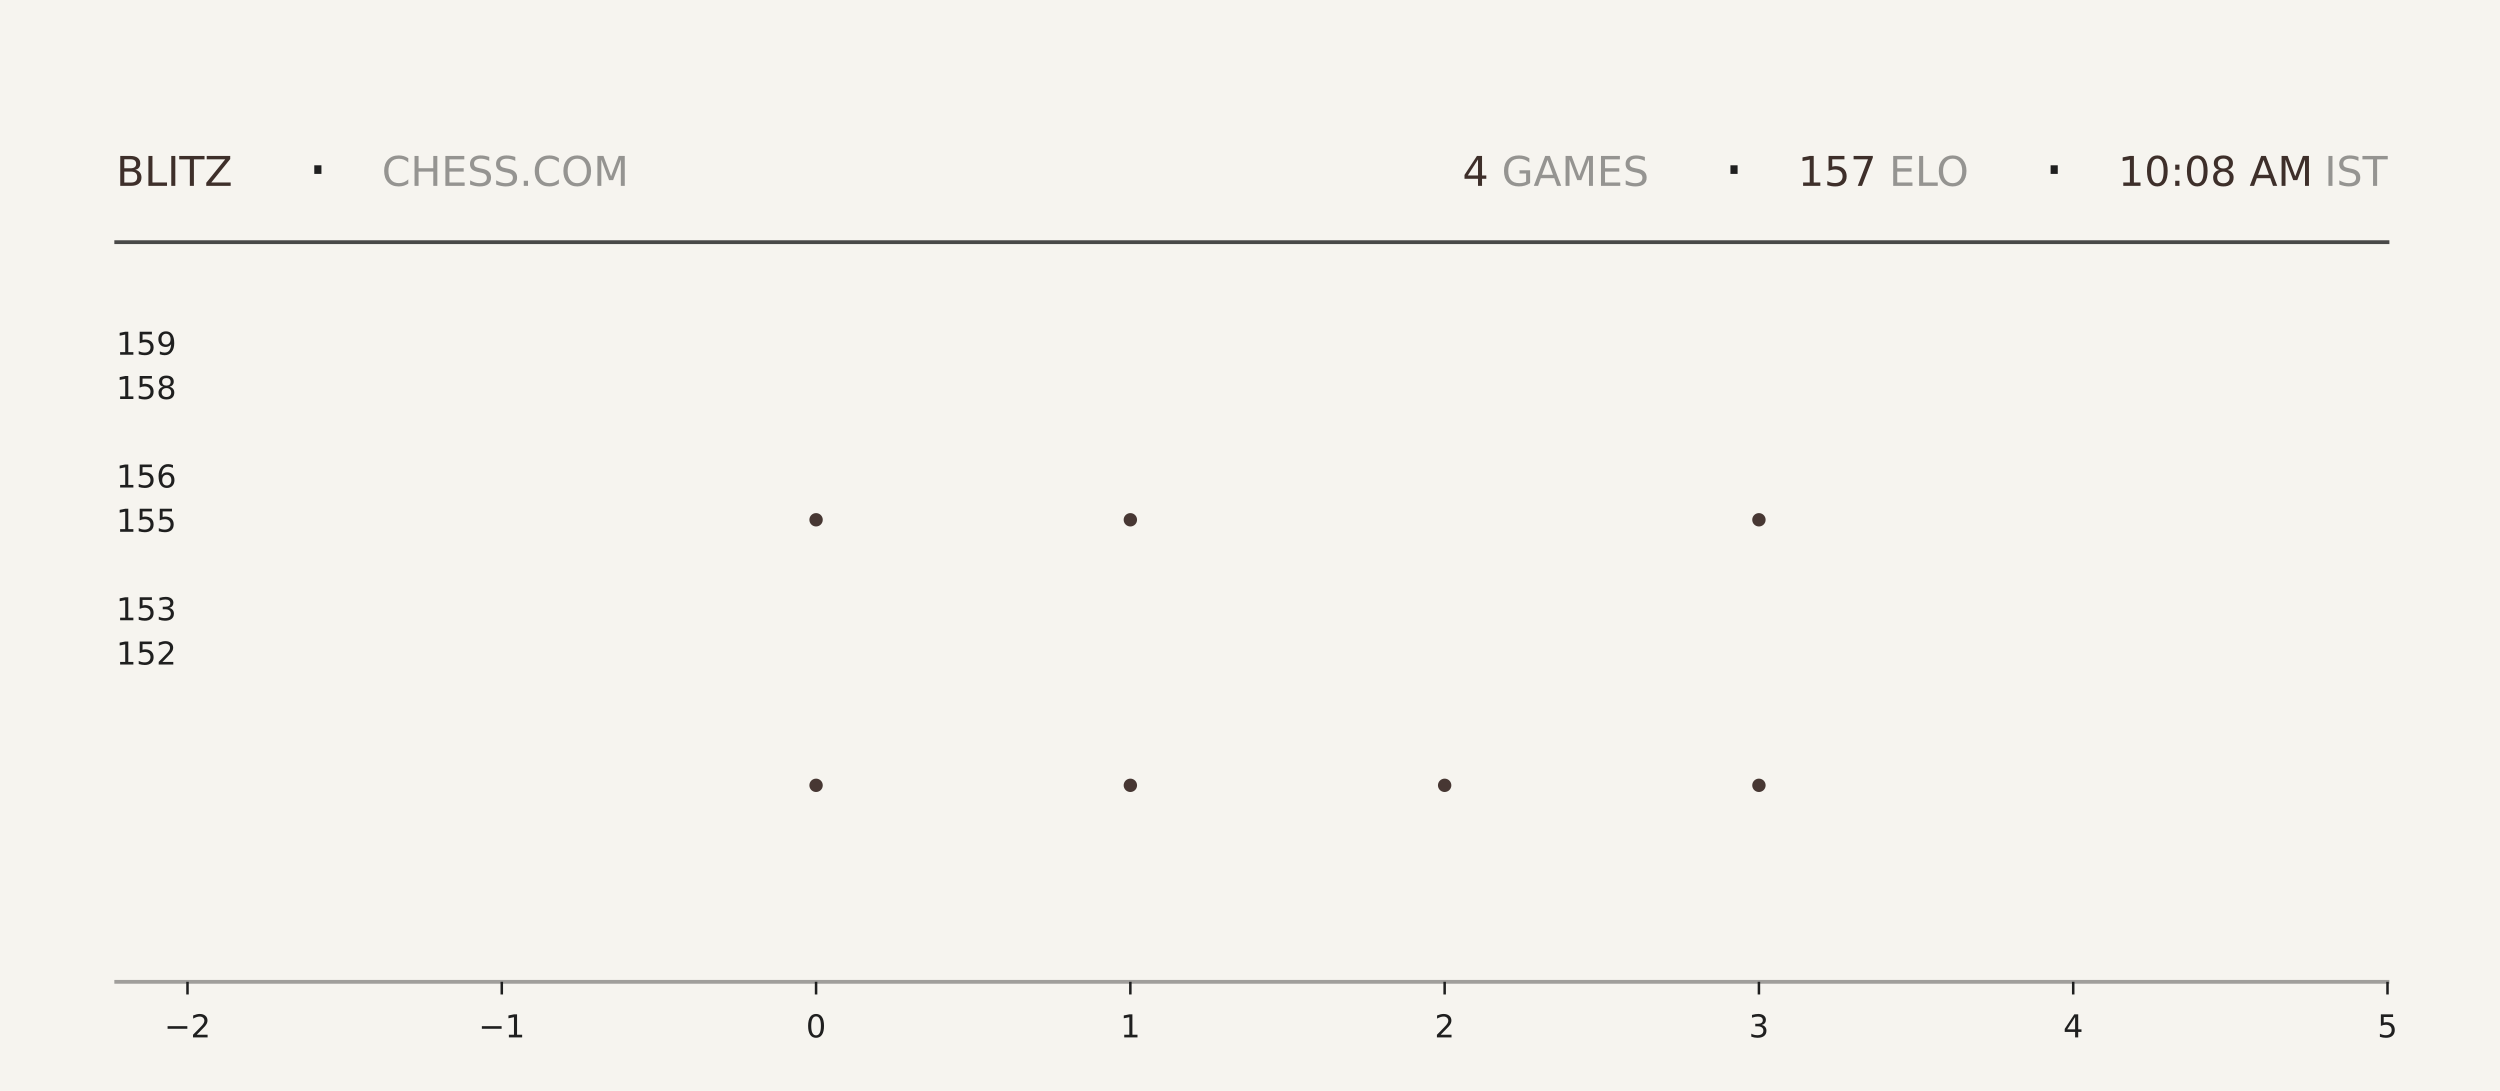
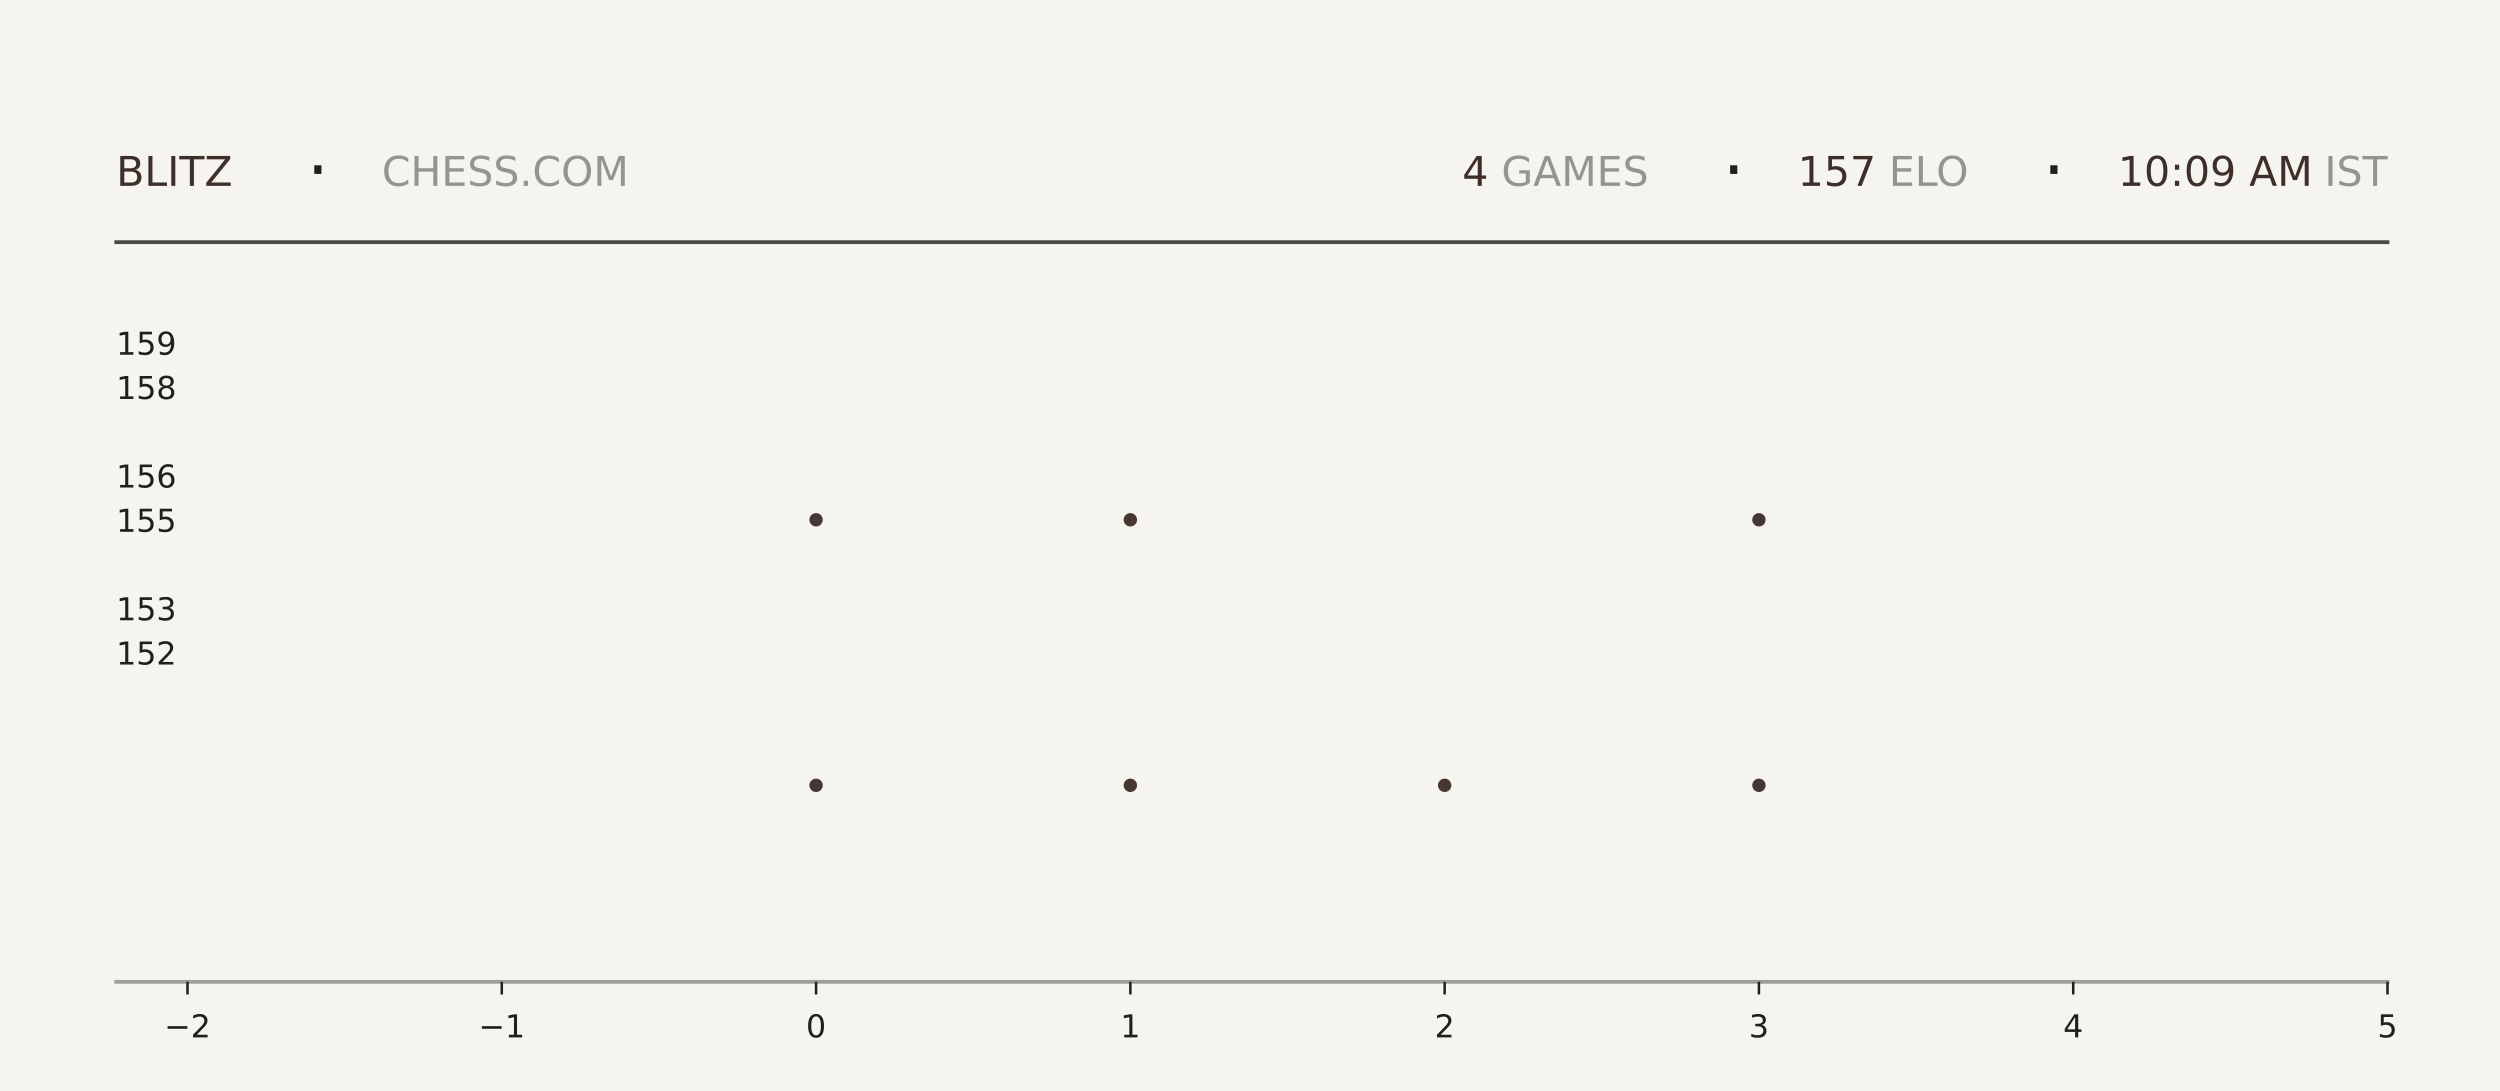
<svg xmlns="http://www.w3.org/2000/svg" xmlns:xlink="http://www.w3.org/1999/xlink" width="792pt" height="345.6pt" viewBox="0 0 792 345.6" version="1.1">
  <defs>
    <style type="text/css">*{stroke-linejoin: round; stroke-linecap: butt}</style>
  </defs>
  <g id="figure_1">
    <g id="patch_1">
      <path d="M 0 345.6  L 792 345.6  L 792 0  L 0 0  z " style="fill: #f6f4ef" />
    </g>
    <g id="axes_1">
      <g id="patch_2">
        <path d="M 59.4 311.04  L 756.36 311.04  L 756.36 103.68  L 59.4 103.68  z " style="fill: #f6f4ef" />
      </g>
      <g id="PathCollection_1">
        <defs>
-           <path id="m83ab9169dc" d="M 0 2.121  C 0.563 2.121 1.102 1.898 1.5 1.5  C 1.898 1.102 2.121 0.563 2.121 0  C 2.121 -0.563 1.898 -1.102 1.5 -1.5  C 1.102 -1.898 0.563 -2.121 0 -2.121  C -0.563 -2.121 -1.102 -1.898 -1.5 -1.5  C -1.898 -1.102 -2.121 -0.563 -2.121 0  C -2.121 0.563 -1.898 1.102 -1.5 1.5  C -1.102 1.898 -0.563 2.121 0 2.121  z " />
-         </defs>
-         <g clip-path="url(#pc241879638)">
-           <use xlink:href="#m83ab9169dc" x="258.531" y="248.79" style="fill: #3e2f2a; fill-opacity: 0.95" />
-           <use xlink:href="#m83ab9169dc" x="258.531" y="164.668" style="fill: #3e2f2a; fill-opacity: 0.95" />
+           <path id="m0f617b4b71" d="M 0 2.121  C 0.563 2.121 1.102 1.898 1.5 1.5  C 1.898 1.102 2.121 0.563 2.121 0  C 2.121 -0.563 1.898 -1.102 1.5 -1.5  C 1.102 -1.898 0.563 -2.121 0 -2.121  C -0.563 -2.121 -1.102 -1.898 -1.5 -1.5  C -1.898 -1.102 -2.121 -0.563 -2.121 0  C -2.121 0.563 -1.898 1.102 -1.5 1.5  C -1.102 1.898 -0.563 2.121 0 2.121  z " />
+         </defs>
+         <g clip-path="url(#p0e3186e43c)">
+           <use xlink:href="#m0f617b4b71" x="258.531" y="248.79" style="fill: #3e2f2a; fill-opacity: 0.95" />
+           <use xlink:href="#m0f617b4b71" x="258.531" y="164.668" style="fill: #3e2f2a; fill-opacity: 0.95" />
        </g>
      </g>
      <g id="PathCollection_2">
-         <g clip-path="url(#pc241879638)">
-           <use xlink:href="#m83ab9169dc" x="358.097" y="248.79" style="fill: #3e2f2a; fill-opacity: 0.95" />
-           <use xlink:href="#m83ab9169dc" x="358.097" y="164.668" style="fill: #3e2f2a; fill-opacity: 0.95" />
-           <use xlink:href="#m83ab9169dc" x="358.097" y="80.547" style="fill: #3e2f2a; fill-opacity: 0.95" />
+         <g clip-path="url(#p0e3186e43c)">
+           <use xlink:href="#m0f617b4b71" x="358.097" y="248.79" style="fill: #3e2f2a; fill-opacity: 0.95" />
+           <use xlink:href="#m0f617b4b71" x="358.097" y="164.668" style="fill: #3e2f2a; fill-opacity: 0.95" />
+           <use xlink:href="#m0f617b4b71" x="358.097" y="80.547" style="fill: #3e2f2a; fill-opacity: 0.95" />
        </g>
      </g>
      <g id="PathCollection_3">
-         <g clip-path="url(#pc241879638)">
-           <use xlink:href="#m83ab9169dc" x="457.663" y="248.79" style="fill: #3e2f2a; fill-opacity: 0.95" />
+         <g clip-path="url(#p0e3186e43c)">
+           <use xlink:href="#m0f617b4b71" x="457.663" y="248.79" style="fill: #3e2f2a; fill-opacity: 0.95" />
        </g>
      </g>
      <g id="PathCollection_4">
-         <g clip-path="url(#pc241879638)">
-           <use xlink:href="#m83ab9169dc" x="557.229" y="248.79" style="fill: #3e2f2a; fill-opacity: 0.95" />
-           <use xlink:href="#m83ab9169dc" x="557.229" y="164.668" style="fill: #3e2f2a; fill-opacity: 0.95" />
-           <use xlink:href="#m83ab9169dc" x="557.229" y="80.547" style="fill: #3e2f2a; fill-opacity: 0.95" />
+         <g clip-path="url(#p0e3186e43c)">
+           <use xlink:href="#m0f617b4b71" x="557.229" y="248.79" style="fill: #3e2f2a; fill-opacity: 0.95" />
+           <use xlink:href="#m0f617b4b71" x="557.229" y="164.668" style="fill: #3e2f2a; fill-opacity: 0.95" />
+           <use xlink:href="#m0f617b4b71" x="557.229" y="80.547" style="fill: #3e2f2a; fill-opacity: 0.95" />
        </g>
      </g>
      <g id="matplotlib.axis_1">
        <g id="xtick_1">
          <g id="line2d_1">
            <defs>
-               <path id="md1ffeee08c" d="M 0 0  L 0 4  " style="stroke: #1f1f1f; stroke-width: 0.8" />
+               <path id="me6812d6954" d="M 0 0  L 0 4  " style="stroke: #1f1f1f; stroke-width: 0.8" />
            </defs>
            <g>
-               <use xlink:href="#md1ffeee08c" x="59.4" y="311.04" style="fill: #1f1f1f; stroke: #1f1f1f; stroke-width: 0.8" />
+               <use xlink:href="#me6812d6954" x="59.4" y="311.04" style="fill: #1f1f1f; stroke: #1f1f1f; stroke-width: 0.8" />
            </g>
          </g>
          <g id="text_1">
            <g style="fill: #1f1f1f" transform="translate(52.02891 328.6384) scale(0.1 -0.1)">
              <defs>
                <path id="DejaVuSans-2212" d="M 678 2272  L 4684 2272  L 4684 1741  L 678 1741  L 678 2272  z " transform="scale(0.015625)" />
                <path id="DejaVuSans-32" d="M 1228 531  L 3431 531  L 3431 0  L 469 0  L 469 531  Q 828 903 1448 1529  Q 2069 2156 2228 2338  Q 2531 2678 2651 2914  Q 2772 3150 2772 3378  Q 2772 3750 2511 3984  Q 2250 4219 1831 4219  Q 1534 4219 1204 4116  Q 875 4013 500 3803  L 500 4441  Q 881 4594 1212 4672  Q 1544 4750 1819 4750  Q 2544 4750 2975 4387  Q 3406 4025 3406 3419  Q 3406 3131 3298 2873  Q 3191 2616 2906 2266  Q 2828 2175 2409 1742  Q 1991 1309 1228 531  z " transform="scale(0.015625)" />
              </defs>
              <use xlink:href="#DejaVuSans-2212" />
              <use xlink:href="#DejaVuSans-32" transform="translate(83.78906 0)" />
            </g>
          </g>
        </g>
        <g id="xtick_2">
          <g id="line2d_2">
            <g>
-               <use xlink:href="#md1ffeee08c" x="158.966" y="311.04" style="fill: #1f1f1f; stroke: #1f1f1f; stroke-width: 0.8" />
+               <use xlink:href="#me6812d6954" x="158.966" y="311.04" style="fill: #1f1f1f; stroke: #1f1f1f; stroke-width: 0.8" />
            </g>
          </g>
          <g id="text_2">
            <g style="fill: #1f1f1f" transform="translate(151.5946 328.6384) scale(0.1 -0.1)">
              <defs>
                <path id="DejaVuSans-31" d="M 794 531  L 1825 531  L 1825 4091  L 703 3866  L 703 4441  L 1819 4666  L 2450 4666  L 2450 531  L 3481 531  L 3481 0  L 794 0  L 794 531  z " transform="scale(0.015625)" />
              </defs>
              <use xlink:href="#DejaVuSans-2212" />
              <use xlink:href="#DejaVuSans-31" transform="translate(83.78906 0)" />
            </g>
          </g>
        </g>
        <g id="xtick_3">
          <g id="line2d_3">
            <g>
-               <use xlink:href="#md1ffeee08c" x="258.531" y="311.04" style="fill: #1f1f1f; stroke: #1f1f1f; stroke-width: 0.8" />
+               <use xlink:href="#me6812d6954" x="258.531" y="311.04" style="fill: #1f1f1f; stroke: #1f1f1f; stroke-width: 0.8" />
            </g>
          </g>
          <g id="text_3">
            <g style="fill: #1f1f1f" transform="translate(255.3502 328.6384) scale(0.1 -0.1)">
              <defs>
                <path id="DejaVuSans-30" d="M 2034 4250  Q 1547 4250 1301 3770  Q 1056 3291 1056 2328  Q 1056 1369 1301 889  Q 1547 409 2034 409  Q 2525 409 2770 889  Q 3016 1369 3016 2328  Q 3016 3291 2770 3770  Q 2525 4250 2034 4250  z M 2034 4750  Q 2819 4750 3233 4129  Q 3647 3509 3647 2328  Q 3647 1150 3233 529  Q 2819 -91 2034 -91  Q 1250 -91 836 529  Q 422 1150 422 2328  Q 422 3509 836 4129  Q 1250 4750 2034 4750  z " transform="scale(0.015625)" />
              </defs>
              <use xlink:href="#DejaVuSans-30" />
            </g>
          </g>
        </g>
        <g id="xtick_4">
          <g id="line2d_4">
            <g>
-               <use xlink:href="#md1ffeee08c" x="358.097" y="311.04" style="fill: #1f1f1f; stroke: #1f1f1f; stroke-width: 0.8" />
+               <use xlink:href="#me6812d6954" x="358.097" y="311.04" style="fill: #1f1f1f; stroke: #1f1f1f; stroke-width: 0.8" />
            </g>
          </g>
          <g id="text_4">
            <g style="fill: #1f1f1f" transform="translate(354.9159 328.6384) scale(0.1 -0.1)">
              <use xlink:href="#DejaVuSans-31" />
            </g>
          </g>
        </g>
        <g id="xtick_5">
          <g id="line2d_5">
            <g>
-               <use xlink:href="#md1ffeee08c" x="457.663" y="311.04" style="fill: #1f1f1f; stroke: #1f1f1f; stroke-width: 0.8" />
+               <use xlink:href="#me6812d6954" x="457.663" y="311.04" style="fill: #1f1f1f; stroke: #1f1f1f; stroke-width: 0.8" />
            </g>
          </g>
          <g id="text_5">
            <g style="fill: #1f1f1f" transform="translate(454.4816 328.6384) scale(0.1 -0.1)">
              <use xlink:href="#DejaVuSans-32" />
            </g>
          </g>
        </g>
        <g id="xtick_6">
          <g id="line2d_6">
            <g>
-               <use xlink:href="#md1ffeee08c" x="557.229" y="311.04" style="fill: #1f1f1f; stroke: #1f1f1f; stroke-width: 0.8" />
+               <use xlink:href="#me6812d6954" x="557.229" y="311.04" style="fill: #1f1f1f; stroke: #1f1f1f; stroke-width: 0.8" />
            </g>
          </g>
          <g id="text_6">
            <g style="fill: #1f1f1f" transform="translate(554.0473 328.6384) scale(0.1 -0.1)">
              <defs>
                <path id="DejaVuSans-33" d="M 2597 2516  Q 3050 2419 3304 2112  Q 3559 1806 3559 1356  Q 3559 666 3084 287  Q 2609 -91 1734 -91  Q 1441 -91 1130 -33  Q 819 25 488 141  L 488 750  Q 750 597 1062 519  Q 1375 441 1716 441  Q 2309 441 2620 675  Q 2931 909 2931 1356  Q 2931 1769 2642 2001  Q 2353 2234 1838 2234  L 1294 2234  L 1294 2753  L 1863 2753  Q 2328 2753 2575 2939  Q 2822 3125 2822 3475  Q 2822 3834 2567 4026  Q 2313 4219 1838 4219  Q 1578 4219 1281 4162  Q 984 4106 628 3988  L 628 4550  Q 988 4650 1302 4700  Q 1616 4750 1894 4750  Q 2613 4750 3031 4423  Q 3450 4097 3450 3541  Q 3450 3153 3228 2886  Q 3006 2619 2597 2516  z " transform="scale(0.015625)" />
              </defs>
              <use xlink:href="#DejaVuSans-33" />
            </g>
          </g>
        </g>
        <g id="xtick_7">
          <g id="line2d_7">
            <g>
-               <use xlink:href="#md1ffeee08c" x="656.794" y="311.04" style="fill: #1f1f1f; stroke: #1f1f1f; stroke-width: 0.8" />
+               <use xlink:href="#me6812d6954" x="656.794" y="311.04" style="fill: #1f1f1f; stroke: #1f1f1f; stroke-width: 0.8" />
            </g>
          </g>
          <g id="text_7">
            <g style="fill: #1f1f1f" transform="translate(653.613 328.6384) scale(0.1 -0.1)">
              <defs>
                <path id="DejaVuSans-34" d="M 2419 4116  L 825 1625  L 2419 1625  L 2419 4116  z M 2253 4666  L 3047 4666  L 3047 1625  L 3713 1625  L 3713 1100  L 3047 1100  L 3047 0  L 2419 0  L 2419 1100  L 313 1100  L 313 1709  L 2253 4666  z " transform="scale(0.015625)" />
              </defs>
              <use xlink:href="#DejaVuSans-34" />
            </g>
          </g>
        </g>
        <g id="xtick_8">
          <g id="line2d_8">
            <g>
-               <use xlink:href="#md1ffeee08c" x="756.36" y="311.04" style="fill: #1f1f1f; stroke: #1f1f1f; stroke-width: 0.8" />
+               <use xlink:href="#me6812d6954" x="756.36" y="311.04" style="fill: #1f1f1f; stroke: #1f1f1f; stroke-width: 0.8" />
            </g>
          </g>
          <g id="text_8">
            <g style="fill: #1f1f1f" transform="translate(753.1788 328.6384) scale(0.1 -0.1)">
              <defs>
                <path id="DejaVuSans-35" d="M 691 4666  L 3169 4666  L 3169 4134  L 1269 4134  L 1269 2991  Q 1406 3038 1543 3061  Q 1681 3084 1819 3084  Q 2600 3084 3056 2656  Q 3513 2228 3513 1497  Q 3513 744 3044 326  Q 2575 -91 1722 -91  Q 1428 -91 1123 -41  Q 819 9 494 109  L 494 744  Q 775 591 1075 516  Q 1375 441 1709 441  Q 2250 441 2565 725  Q 2881 1009 2881 1497  Q 2881 1984 2565 2268  Q 2250 2553 1709 2553  Q 1456 2553 1204 2497  Q 953 2441 691 2322  L 691 4666  z " transform="scale(0.015625)" />
              </defs>
              <use xlink:href="#DejaVuSans-35" />
            </g>
          </g>
        </g>
      </g>
      <g id="matplotlib.axis_2">
        <g id="ytick_1">
          <g id="line2d_9" />
          <g id="text_9">
            <g style="fill: #1f1f1f" transform="translate(36.8125 210.5283) scale(0.1 -0.1)">
              <use xlink:href="#DejaVuSans-31" />
              <use xlink:href="#DejaVuSans-35" transform="translate(63.62305 0)" />
              <use xlink:href="#DejaVuSans-32" transform="translate(127.2461 0)" />
            </g>
          </g>
        </g>
        <g id="ytick_2">
          <g id="line2d_10" />
          <g id="text_10">
            <g style="fill: #1f1f1f" transform="translate(36.8125 196.508) scale(0.1 -0.1)">
              <use xlink:href="#DejaVuSans-31" />
              <use xlink:href="#DejaVuSans-35" transform="translate(63.62305 0)" />
              <use xlink:href="#DejaVuSans-33" transform="translate(127.2461 0)" />
            </g>
          </g>
        </g>
        <g id="ytick_3">
          <g id="line2d_11" />
          <g id="text_11">
            <g style="fill: #1f1f1f" transform="translate(36.8125 168.4675) scale(0.1 -0.1)">
              <use xlink:href="#DejaVuSans-31" />
              <use xlink:href="#DejaVuSans-35" transform="translate(63.62305 0)" />
              <use xlink:href="#DejaVuSans-35" transform="translate(127.2461 0)" />
            </g>
          </g>
        </g>
        <g id="ytick_4">
          <g id="line2d_12" />
          <g id="text_12">
            <g style="fill: #1f1f1f" transform="translate(36.8125 154.4472) scale(0.1 -0.1)">
              <defs>
                <path id="DejaVuSans-36" d="M 2113 2584  Q 1688 2584 1439 2293  Q 1191 2003 1191 1497  Q 1191 994 1439 701  Q 1688 409 2113 409  Q 2538 409 2786 701  Q 3034 994 3034 1497  Q 3034 2003 2786 2293  Q 2538 2584 2113 2584  z M 3366 4563  L 3366 3988  Q 3128 4100 2886 4159  Q 2644 4219 2406 4219  Q 1781 4219 1451 3797  Q 1122 3375 1075 2522  Q 1259 2794 1537 2939  Q 1816 3084 2150 3084  Q 2853 3084 3261 2657  Q 3669 2231 3669 1497  Q 3669 778 3244 343  Q 2819 -91 2113 -91  Q 1303 -91 875 529  Q 447 1150 447 2328  Q 447 3434 972 4092  Q 1497 4750 2381 4750  Q 2619 4750 2861 4703  Q 3103 4656 3366 4563  z " transform="scale(0.015625)" />
              </defs>
              <use xlink:href="#DejaVuSans-31" />
              <use xlink:href="#DejaVuSans-35" transform="translate(63.62305 0)" />
              <use xlink:href="#DejaVuSans-36" transform="translate(127.2461 0)" />
            </g>
          </g>
        </g>
        <g id="ytick_5">
          <g id="line2d_13" />
          <g id="text_13">
            <g style="fill: #1f1f1f" transform="translate(36.8125 126.4066) scale(0.1 -0.1)">
              <defs>
                <path id="DejaVuSans-38" d="M 2034 2216  Q 1584 2216 1326 1975  Q 1069 1734 1069 1313  Q 1069 891 1326 650  Q 1584 409 2034 409  Q 2484 409 2743 651  Q 3003 894 3003 1313  Q 3003 1734 2745 1975  Q 2488 2216 2034 2216  z M 1403 2484  Q 997 2584 770 2862  Q 544 3141 544 3541  Q 544 4100 942 4425  Q 1341 4750 2034 4750  Q 2731 4750 3128 4425  Q 3525 4100 3525 3541  Q 3525 3141 3298 2862  Q 3072 2584 2669 2484  Q 3125 2378 3379 2068  Q 3634 1759 3634 1313  Q 3634 634 3220 271  Q 2806 -91 2034 -91  Q 1263 -91 848 271  Q 434 634 434 1313  Q 434 1759 690 2068  Q 947 2378 1403 2484  z M 1172 3481  Q 1172 3119 1398 2916  Q 1625 2713 2034 2713  Q 2441 2713 2670 2916  Q 2900 3119 2900 3481  Q 2900 3844 2670 4047  Q 2441 4250 2034 4250  Q 1625 4250 1398 4047  Q 1172 3844 1172 3481  z " transform="scale(0.015625)" />
              </defs>
              <use xlink:href="#DejaVuSans-31" />
              <use xlink:href="#DejaVuSans-35" transform="translate(63.62305 0)" />
              <use xlink:href="#DejaVuSans-38" transform="translate(127.2461 0)" />
            </g>
          </g>
        </g>
        <g id="ytick_6">
          <g id="line2d_14" />
          <g id="text_14">
            <g style="fill: #1f1f1f" transform="translate(36.8125 112.3863) scale(0.1 -0.1)">
              <defs>
                <path id="DejaVuSans-39" d="M 703 97  L 703 672  Q 941 559 1184 500  Q 1428 441 1663 441  Q 2288 441 2617 861  Q 2947 1281 2994 2138  Q 2813 1869 2534 1725  Q 2256 1581 1919 1581  Q 1219 1581 811 2004  Q 403 2428 403 3163  Q 403 3881 828 4315  Q 1253 4750 1959 4750  Q 2769 4750 3195 4129  Q 3622 3509 3622 2328  Q 3622 1225 3098 567  Q 2575 -91 1691 -91  Q 1453 -91 1209 -44  Q 966 3 703 97  z M 1959 2075  Q 2384 2075 2632 2365  Q 2881 2656 2881 3163  Q 2881 3666 2632 3958  Q 2384 4250 1959 4250  Q 1534 4250 1286 3958  Q 1038 3666 1038 3163  Q 1038 2656 1286 2365  Q 1534 2075 1959 2075  z " transform="scale(0.015625)" />
              </defs>
              <use xlink:href="#DejaVuSans-31" />
              <use xlink:href="#DejaVuSans-35" transform="translate(63.62305 0)" />
              <use xlink:href="#DejaVuSans-39" transform="translate(127.2461 0)" />
            </g>
          </g>
        </g>
      </g>
    </g>
    <g id="line2d_15">
      <path d="M 36.82 76.723  L 756.36 76.723  " style="fill: none; stroke: #1f1f1f; stroke-opacity: 0.8; stroke-width: 1.2; stroke-linecap: square" />
    </g>
    <g id="line2d_16">
      <path d="M 36.82 311.04  L 756.36 311.04  " style="fill: none; stroke: #1f1f1f; stroke-opacity: 0.4; stroke-width: 1.2; stroke-linecap: square" />
    </g>
    <g id="text_15">
      <g style="fill: #3e2f2a" transform="translate(36.82 58.88319) scale(0.13 -0.13)">
        <defs>
          <path id="DejaVuSans-42" d="M 1259 2228  L 1259 519  L 2272 519  Q 2781 519 3026 730  Q 3272 941 3272 1375  Q 3272 1813 3026 2020  Q 2781 2228 2272 2228  L 1259 2228  z M 1259 4147  L 1259 2741  L 2194 2741  Q 2656 2741 2882 2914  Q 3109 3088 3109 3444  Q 3109 3797 2882 3972  Q 2656 4147 2194 4147  L 1259 4147  z M 628 4666  L 2241 4666  Q 2963 4666 3353 4366  Q 3744 4066 3744 3513  Q 3744 3084 3544 2831  Q 3344 2578 2956 2516  Q 3422 2416 3680 2098  Q 3938 1781 3938 1306  Q 3938 681 3513 340  Q 3088 0 2303 0  L 628 0  L 628 4666  z " transform="scale(0.015625)" />
          <path id="DejaVuSans-4c" d="M 628 4666  L 1259 4666  L 1259 531  L 3531 531  L 3531 0  L 628 0  L 628 4666  z " transform="scale(0.015625)" />
          <path id="DejaVuSans-49" d="M 628 4666  L 1259 4666  L 1259 0  L 628 0  L 628 4666  z " transform="scale(0.015625)" />
          <path id="DejaVuSans-54" d="M -19 4666  L 3928 4666  L 3928 4134  L 2272 4134  L 2272 0  L 1638 0  L 1638 4134  L -19 4134  L -19 4666  z " transform="scale(0.015625)" />
          <path id="DejaVuSans-5a" d="M 359 4666  L 4025 4666  L 4025 4184  L 1075 531  L 4097 531  L 4097 0  L 288 0  L 288 481  L 3238 4134  L 359 4134  L 359 4666  z " transform="scale(0.015625)" />
        </defs>
        <use xlink:href="#DejaVuSans-42" />
        <use xlink:href="#DejaVuSans-4c" transform="translate(68.60352 0)" />
        <use xlink:href="#DejaVuSans-49" transform="translate(124.3164 0)" />
        <use xlink:href="#DejaVuSans-54" transform="translate(153.8086 0)" />
        <use xlink:href="#DejaVuSans-5a" transform="translate(214.8926 0)" />
      </g>
    </g>
    <g id="text_16">
      <g style="fill: #1f1f1f" transform="translate(97.21 61.36662) scale(0.22 -0.22)">
        <defs>
          <path id="DejaVuSans-b7" d="M 684 2619  L 1344 2619  L 1344 1825  L 684 1825  L 684 2619  z " transform="scale(0.015625)" />
        </defs>
        <use xlink:href="#DejaVuSans-b7" />
      </g>
    </g>
    <g id="text_17">
      <g style="fill: #1f1f1f; opacity: 0.45" transform="translate(120.97 58.88319) scale(0.13 -0.13)">
        <defs>
          <path id="DejaVuSans-43" d="M 4122 4306  L 4122 3641  Q 3803 3938 3442 4084  Q 3081 4231 2675 4231  Q 1875 4231 1450 3742  Q 1025 3253 1025 2328  Q 1025 1406 1450 917  Q 1875 428 2675 428  Q 3081 428 3442 575  Q 3803 722 4122 1019  L 4122 359  Q 3791 134 3420 21  Q 3050 -91 2638 -91  Q 1578 -91 968 557  Q 359 1206 359 2328  Q 359 3453 968 4101  Q 1578 4750 2638 4750  Q 3056 4750 3426 4639  Q 3797 4528 4122 4306  z " transform="scale(0.015625)" />
          <path id="DejaVuSans-48" d="M 628 4666  L 1259 4666  L 1259 2753  L 3553 2753  L 3553 4666  L 4184 4666  L 4184 0  L 3553 0  L 3553 2222  L 1259 2222  L 1259 0  L 628 0  L 628 4666  z " transform="scale(0.015625)" />
          <path id="DejaVuSans-45" d="M 628 4666  L 3578 4666  L 3578 4134  L 1259 4134  L 1259 2753  L 3481 2753  L 3481 2222  L 1259 2222  L 1259 531  L 3634 531  L 3634 0  L 628 0  L 628 4666  z " transform="scale(0.015625)" />
          <path id="DejaVuSans-53" d="M 3425 4513  L 3425 3897  Q 3066 4069 2747 4153  Q 2428 4238 2131 4238  Q 1616 4238 1336 4038  Q 1056 3838 1056 3469  Q 1056 3159 1242 3001  Q 1428 2844 1947 2747  L 2328 2669  Q 3034 2534 3370 2195  Q 3706 1856 3706 1288  Q 3706 609 3251 259  Q 2797 -91 1919 -91  Q 1588 -91 1214 -16  Q 841 59 441 206  L 441 856  Q 825 641 1194 531  Q 1563 422 1919 422  Q 2459 422 2753 634  Q 3047 847 3047 1241  Q 3047 1584 2836 1778  Q 2625 1972 2144 2069  L 1759 2144  Q 1053 2284 737 2584  Q 422 2884 422 3419  Q 422 4038 858 4394  Q 1294 4750 2059 4750  Q 2388 4750 2728 4690  Q 3069 4631 3425 4513  z " transform="scale(0.015625)" />
          <path id="DejaVuSans-2e" d="M 684 794  L 1344 794  L 1344 0  L 684 0  L 684 794  z " transform="scale(0.015625)" />
          <path id="DejaVuSans-4f" d="M 2522 4238  Q 1834 4238 1429 3725  Q 1025 3213 1025 2328  Q 1025 1447 1429 934  Q 1834 422 2522 422  Q 3209 422 3611 934  Q 4013 1447 4013 2328  Q 4013 3213 3611 3725  Q 3209 4238 2522 4238  z M 2522 4750  Q 3503 4750 4090 4092  Q 4678 3434 4678 2328  Q 4678 1225 4090 567  Q 3503 -91 2522 -91  Q 1538 -91 948 565  Q 359 1222 359 2328  Q 359 3434 948 4092  Q 1538 4750 2522 4750  z " transform="scale(0.015625)" />
          <path id="DejaVuSans-4d" d="M 628 4666  L 1569 4666  L 2759 1491  L 3956 4666  L 4897 4666  L 4897 0  L 4281 0  L 4281 4097  L 3078 897  L 2444 897  L 1241 4097  L 1241 0  L 628 0  L 628 4666  z " transform="scale(0.015625)" />
        </defs>
        <use xlink:href="#DejaVuSans-43" />
        <use xlink:href="#DejaVuSans-48" transform="translate(69.82422 0)" />
        <use xlink:href="#DejaVuSans-45" transform="translate(145.0195 0)" />
        <use xlink:href="#DejaVuSans-53" transform="translate(208.2031 0)" />
        <use xlink:href="#DejaVuSans-53" transform="translate(271.6797 0)" />
        <use xlink:href="#DejaVuSans-2e" transform="translate(335.1562 0)" />
        <use xlink:href="#DejaVuSans-43" transform="translate(366.9434 0)" />
        <use xlink:href="#DejaVuSans-4f" transform="translate(436.7676 0)" />
        <use xlink:href="#DejaVuSans-4d" transform="translate(515.4785 0)" />
      </g>
    </g>
    <g id="text_18">
-       <g style="fill: #3e2f2a" transform="translate(463.32 58.88319) scale(0.13 -0.13)">
+       <g style="fill: #3e2f2a" transform="translate(463.23 58.88319) scale(0.13 -0.13)">
        <use xlink:href="#DejaVuSans-34" />
      </g>
    </g>
    <g id="text_19">
-       <g style="fill: #1f1f1f; opacity: 0.45" transform="translate(471.6 58.88319) scale(0.13 -0.13)">
+       <g style="fill: #1f1f1f; opacity: 0.45" transform="translate(471.51 58.88319) scale(0.13 -0.13)">
        <defs>
          <path id="DejaVuSans-20" transform="scale(0.015625)" />
          <path id="DejaVuSans-47" d="M 3809 666  L 3809 1919  L 2778 1919  L 2778 2438  L 4434 2438  L 4434 434  Q 4069 175 3628 42  Q 3188 -91 2688 -91  Q 1594 -91 976 548  Q 359 1188 359 2328  Q 359 3472 976 4111  Q 1594 4750 2688 4750  Q 3144 4750 3555 4637  Q 3966 4525 4313 4306  L 4313 3634  Q 3963 3931 3569 4081  Q 3175 4231 2741 4231  Q 1884 4231 1454 3753  Q 1025 3275 1025 2328  Q 1025 1384 1454 906  Q 1884 428 2741 428  Q 3075 428 3337 486  Q 3600 544 3809 666  z " transform="scale(0.015625)" />
          <path id="DejaVuSans-41" d="M 2188 4044  L 1331 1722  L 3047 1722  L 2188 4044  z M 1831 4666  L 2547 4666  L 4325 0  L 3669 0  L 3244 1197  L 1141 1197  L 716 0  L 50 0  L 1831 4666  z " transform="scale(0.015625)" />
        </defs>
        <use xlink:href="#DejaVuSans-20" />
        <use xlink:href="#DejaVuSans-47" transform="translate(31.78711 0)" />
        <use xlink:href="#DejaVuSans-41" transform="translate(109.2773 0)" />
        <use xlink:href="#DejaVuSans-4d" transform="translate(177.6855 0)" />
        <use xlink:href="#DejaVuSans-45" transform="translate(263.9648 0)" />
        <use xlink:href="#DejaVuSans-53" transform="translate(327.1484 0)" />
      </g>
    </g>
    <g id="text_20">
-       <g style="fill: #1f1f1f" transform="translate(545.85 61.36662) scale(0.22 -0.22)">
+       <g style="fill: #1f1f1f" transform="translate(545.76 61.36662) scale(0.22 -0.22)">
        <use xlink:href="#DejaVuSans-b7" />
      </g>
    </g>
    <g id="text_21">
-       <g style="fill: #3e2f2a" transform="translate(569.61 58.88319) scale(0.13 -0.13)">
+       <g style="fill: #3e2f2a" transform="translate(569.52 58.88319) scale(0.13 -0.13)">
        <defs>
          <path id="DejaVuSans-37" d="M 525 4666  L 3525 4666  L 3525 4397  L 1831 0  L 1172 0  L 2766 4134  L 525 4134  L 525 4666  z " transform="scale(0.015625)" />
        </defs>
        <use xlink:href="#DejaVuSans-31" />
        <use xlink:href="#DejaVuSans-35" transform="translate(63.62305 0)" />
        <use xlink:href="#DejaVuSans-37" transform="translate(127.2461 0)" />
      </g>
    </g>
    <g id="text_22">
-       <g style="fill: #1f1f1f; opacity: 0.45" transform="translate(594.36 58.88319) scale(0.13 -0.13)">
+       <g style="fill: #1f1f1f; opacity: 0.45" transform="translate(594.27 58.88319) scale(0.13 -0.13)">
        <use xlink:href="#DejaVuSans-20" />
        <use xlink:href="#DejaVuSans-45" transform="translate(31.78711 0)" />
        <use xlink:href="#DejaVuSans-4c" transform="translate(94.9707 0)" />
        <use xlink:href="#DejaVuSans-4f" transform="translate(147.0586 0)" />
      </g>
    </g>
    <g id="text_23">
-       <g style="fill: #1f1f1f" transform="translate(647.28 61.36662) scale(0.22 -0.22)">
+       <g style="fill: #1f1f1f" transform="translate(647.19 61.36662) scale(0.22 -0.22)">
        <use xlink:href="#DejaVuSans-b7" />
      </g>
    </g>
    <g id="text_24">
-       <g style="fill: #3e2f2a" transform="translate(671.04 58.88319) scale(0.13 -0.13)">
+       <g style="fill: #3e2f2a" transform="translate(670.95 58.88319) scale(0.13 -0.13)">
        <defs>
          <path id="DejaVuSans-3a" d="M 750 794  L 1409 794  L 1409 0  L 750 0  L 750 794  z M 750 3309  L 1409 3309  L 1409 2516  L 750 2516  L 750 3309  z " transform="scale(0.015625)" />
        </defs>
        <use xlink:href="#DejaVuSans-31" />
        <use xlink:href="#DejaVuSans-30" transform="translate(63.62305 0)" />
        <use xlink:href="#DejaVuSans-3a" transform="translate(127.2461 0)" />
        <use xlink:href="#DejaVuSans-30" transform="translate(160.9375 0)" />
-         <use xlink:href="#DejaVuSans-38" transform="translate(224.5605 0)" />
+         <use xlink:href="#DejaVuSans-39" transform="translate(224.5605 0)" />
        <use xlink:href="#DejaVuSans-20" transform="translate(288.1836 0)" />
        <use xlink:href="#DejaVuSans-41" transform="translate(319.9707 0)" />
        <use xlink:href="#DejaVuSans-4d" transform="translate(388.3789 0)" />
      </g>
    </g>
    <g id="text_25">
      <g style="fill: #1f1f1f; opacity: 0.45" transform="translate(732.24 58.88319) scale(0.13 -0.13)">
        <use xlink:href="#DejaVuSans-20" />
        <use xlink:href="#DejaVuSans-49" transform="translate(31.78711 0)" />
        <use xlink:href="#DejaVuSans-53" transform="translate(61.2793 0)" />
        <use xlink:href="#DejaVuSans-54" transform="translate(124.7559 0)" />
      </g>
    </g>
  </g>
  <defs>
-     <clipPath id="pc241879638">
+     <clipPath id="p0e3186e43c">
      <rect x="59.4" y="103.68" width="696.96" height="207.36" />
    </clipPath>
  </defs>
</svg>
